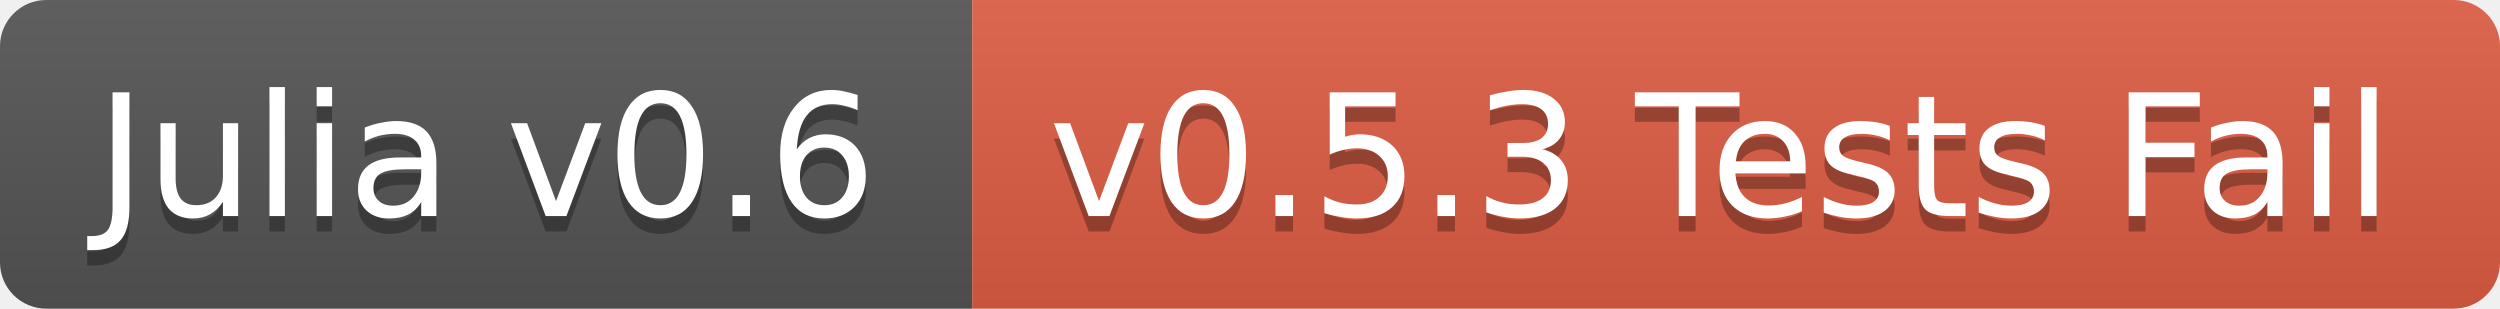
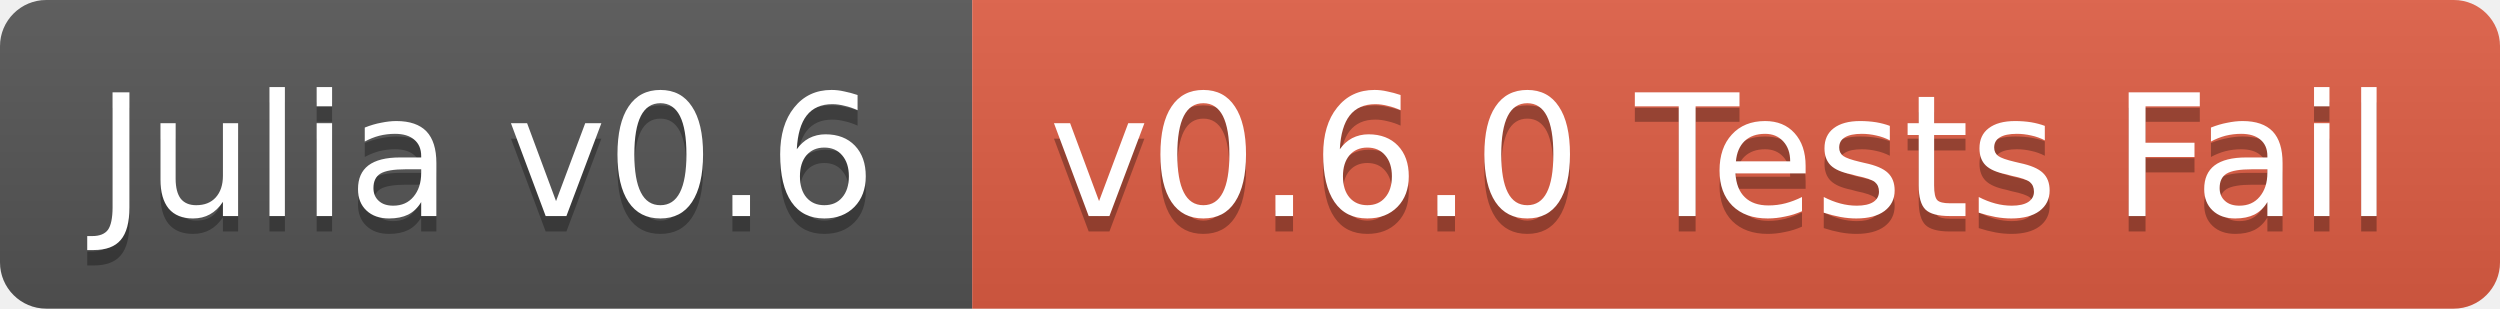
<svg xmlns="http://www.w3.org/2000/svg" width="162" height="20">
  <linearGradient id="b" x2="0" y2="100%">
    <stop offset="0" stop-color="#bbb" stop-opacity=".1" />
    <stop offset="1" stop-opacity=".1" />
  </linearGradient>
  <clipPath id="a">
    <rect width="162" height="20" rx="3" fill="#fff" />
  </clipPath>
  <g clip-path="url(#a)">
    <path fill="#555" d="M0 0h63v20H0z" />
    <path fill="#e05d44" d="M63 0h99v20H63z" />
    <path fill="url(#b)" d="M0 0h162v20H0z" />
  </g>
  <g fill="#fff" text-anchor="middle" font-family="DejaVu Sans,Verdana,Geneva,sans-serif" font-size="11">
    <text x="31.5" y="15" fill="#010101" fill-opacity=".3">Julia v0.6</text>
    <text x="31.5" y="14">Julia v0.6</text>
-     <text x="111.5" y="15" fill="#010101" fill-opacity=".3">v0.5.3 Tests Fail</text>
-     <text x="111.5" y="14">v0.5.3 Tests Fail</text>
+     <text x="111.5" y="15" fill="#010101" fill-opacity=".3">v0.6.0 Tests Fail</text>
+     <text x="111.5" y="14">v0.6.0 Tests Fail</text>
  </g>
</svg>
